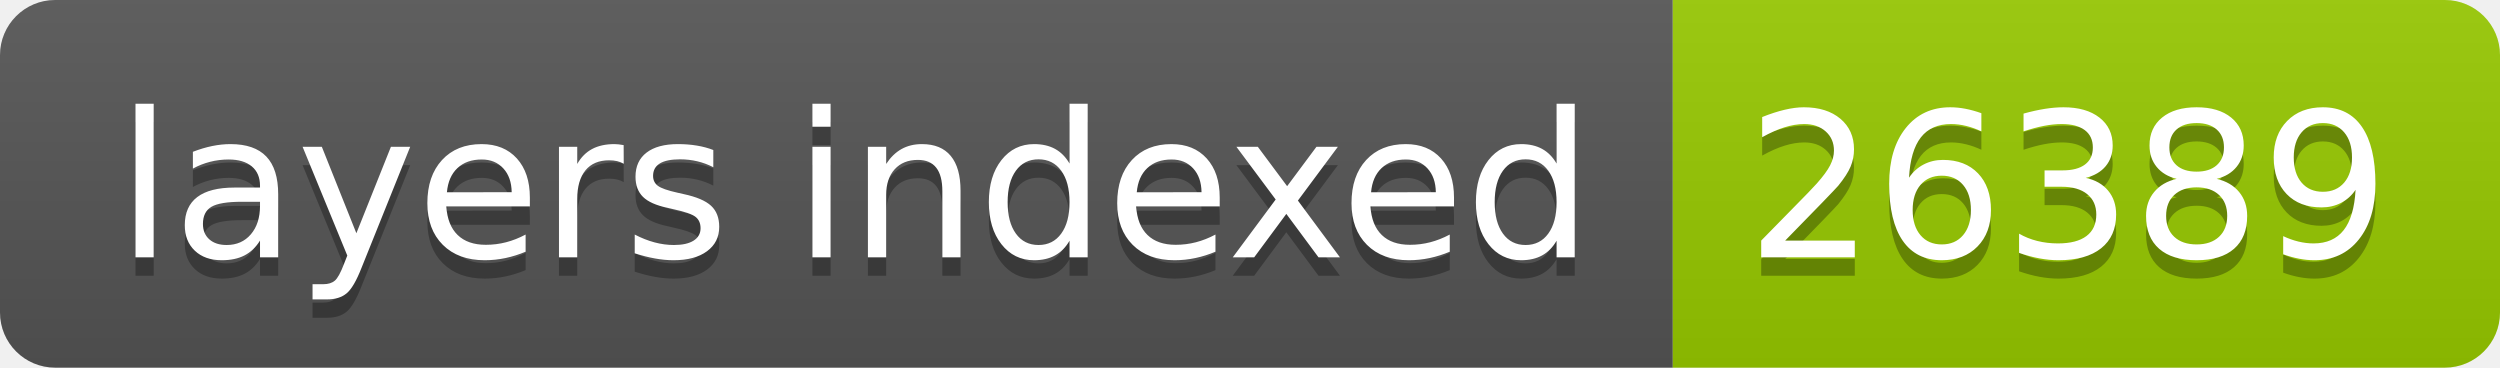
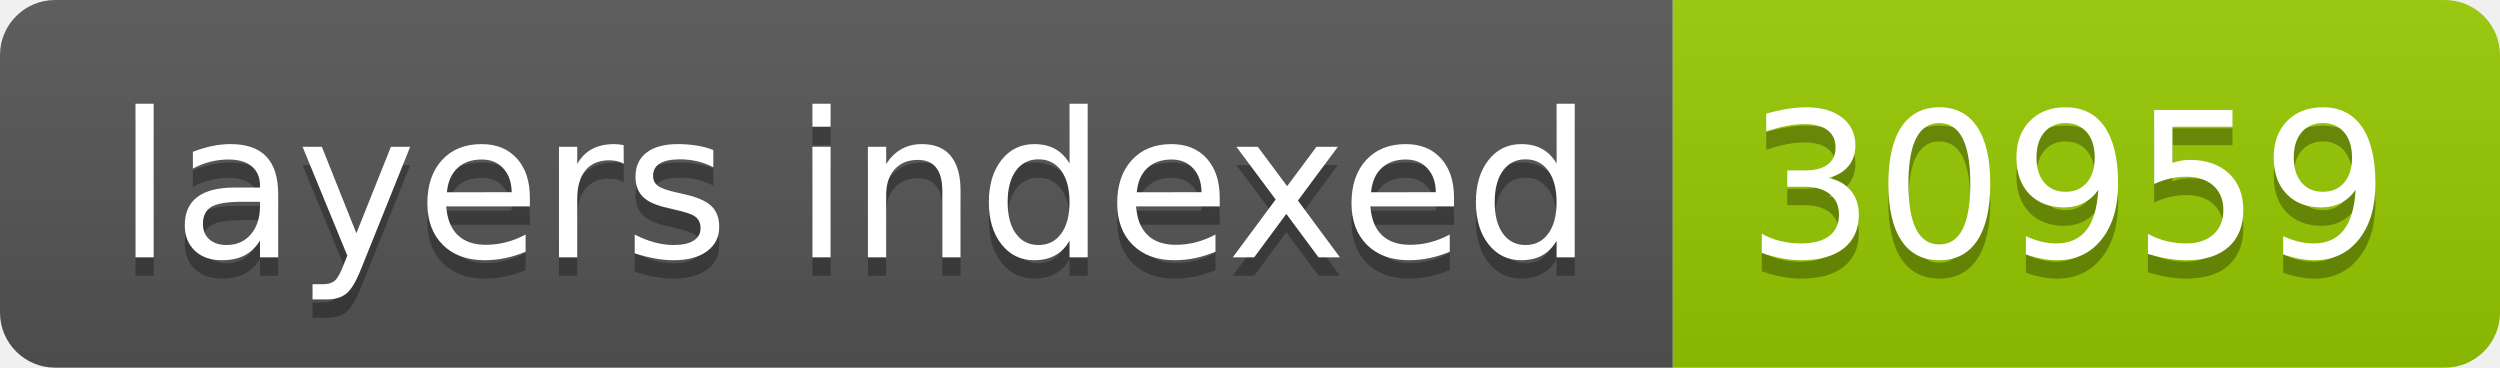
- <svg xmlns="http://www.w3.org/2000/svg" width="136" height="20" role="img" aria-label="layers indexed: 26389">
+ <svg xmlns="http://www.w3.org/2000/svg" width="136" height="20" role="img" aria-label="layers indexed: 30959">
  <linearGradient id="s" x2="0" y2="100%">
    <stop offset="0" stop-color="#bbb" stop-opacity=".1" />
    <stop offset="1" stop-opacity=".1" />
  </linearGradient>
  <clipPath id="r">
    <rect width="136" height="20" rx="3" fill="#fff" />
  </clipPath>
  <g clip-path="url(#r)">
    <rect width="91" height="20" fill="#555" />
    <rect x="91" width="45" height="20" fill="#97ca00" />
    <rect width="136" height="20" fill="url(#s)" />
  </g>
  <g fill="#fff" text-anchor="middle" font-family="Verdana,Geneva,DejaVu Sans,sans-serif" text-rendering="geometricPrecision" font-size="110">
    <text aria-hidden="true" x="465" y="150" fill="#010101" fill-opacity=".3" transform="scale(.1)" textLength="810">layers indexed</text>
    <text x="465" y="140" transform="scale(.1)" fill="#fff" textLength="810">layers indexed</text>
-     <text aria-hidden="true" x="1125" y="150" fill="#010101" fill-opacity=".3" transform="scale(.1)" textLength="350">26389</text>
-     <text x="1125" y="140" transform="scale(.1)" fill="#fff" textLength="350">26389</text>
+     <text aria-hidden="true" x="1125" y="150" fill="#010101" fill-opacity=".3" transform="scale(.1)" textLength="350">30959</text>
+     <text x="1125" y="140" transform="scale(.1)" fill="#fff" textLength="350">30959</text>
  </g>
</svg>
